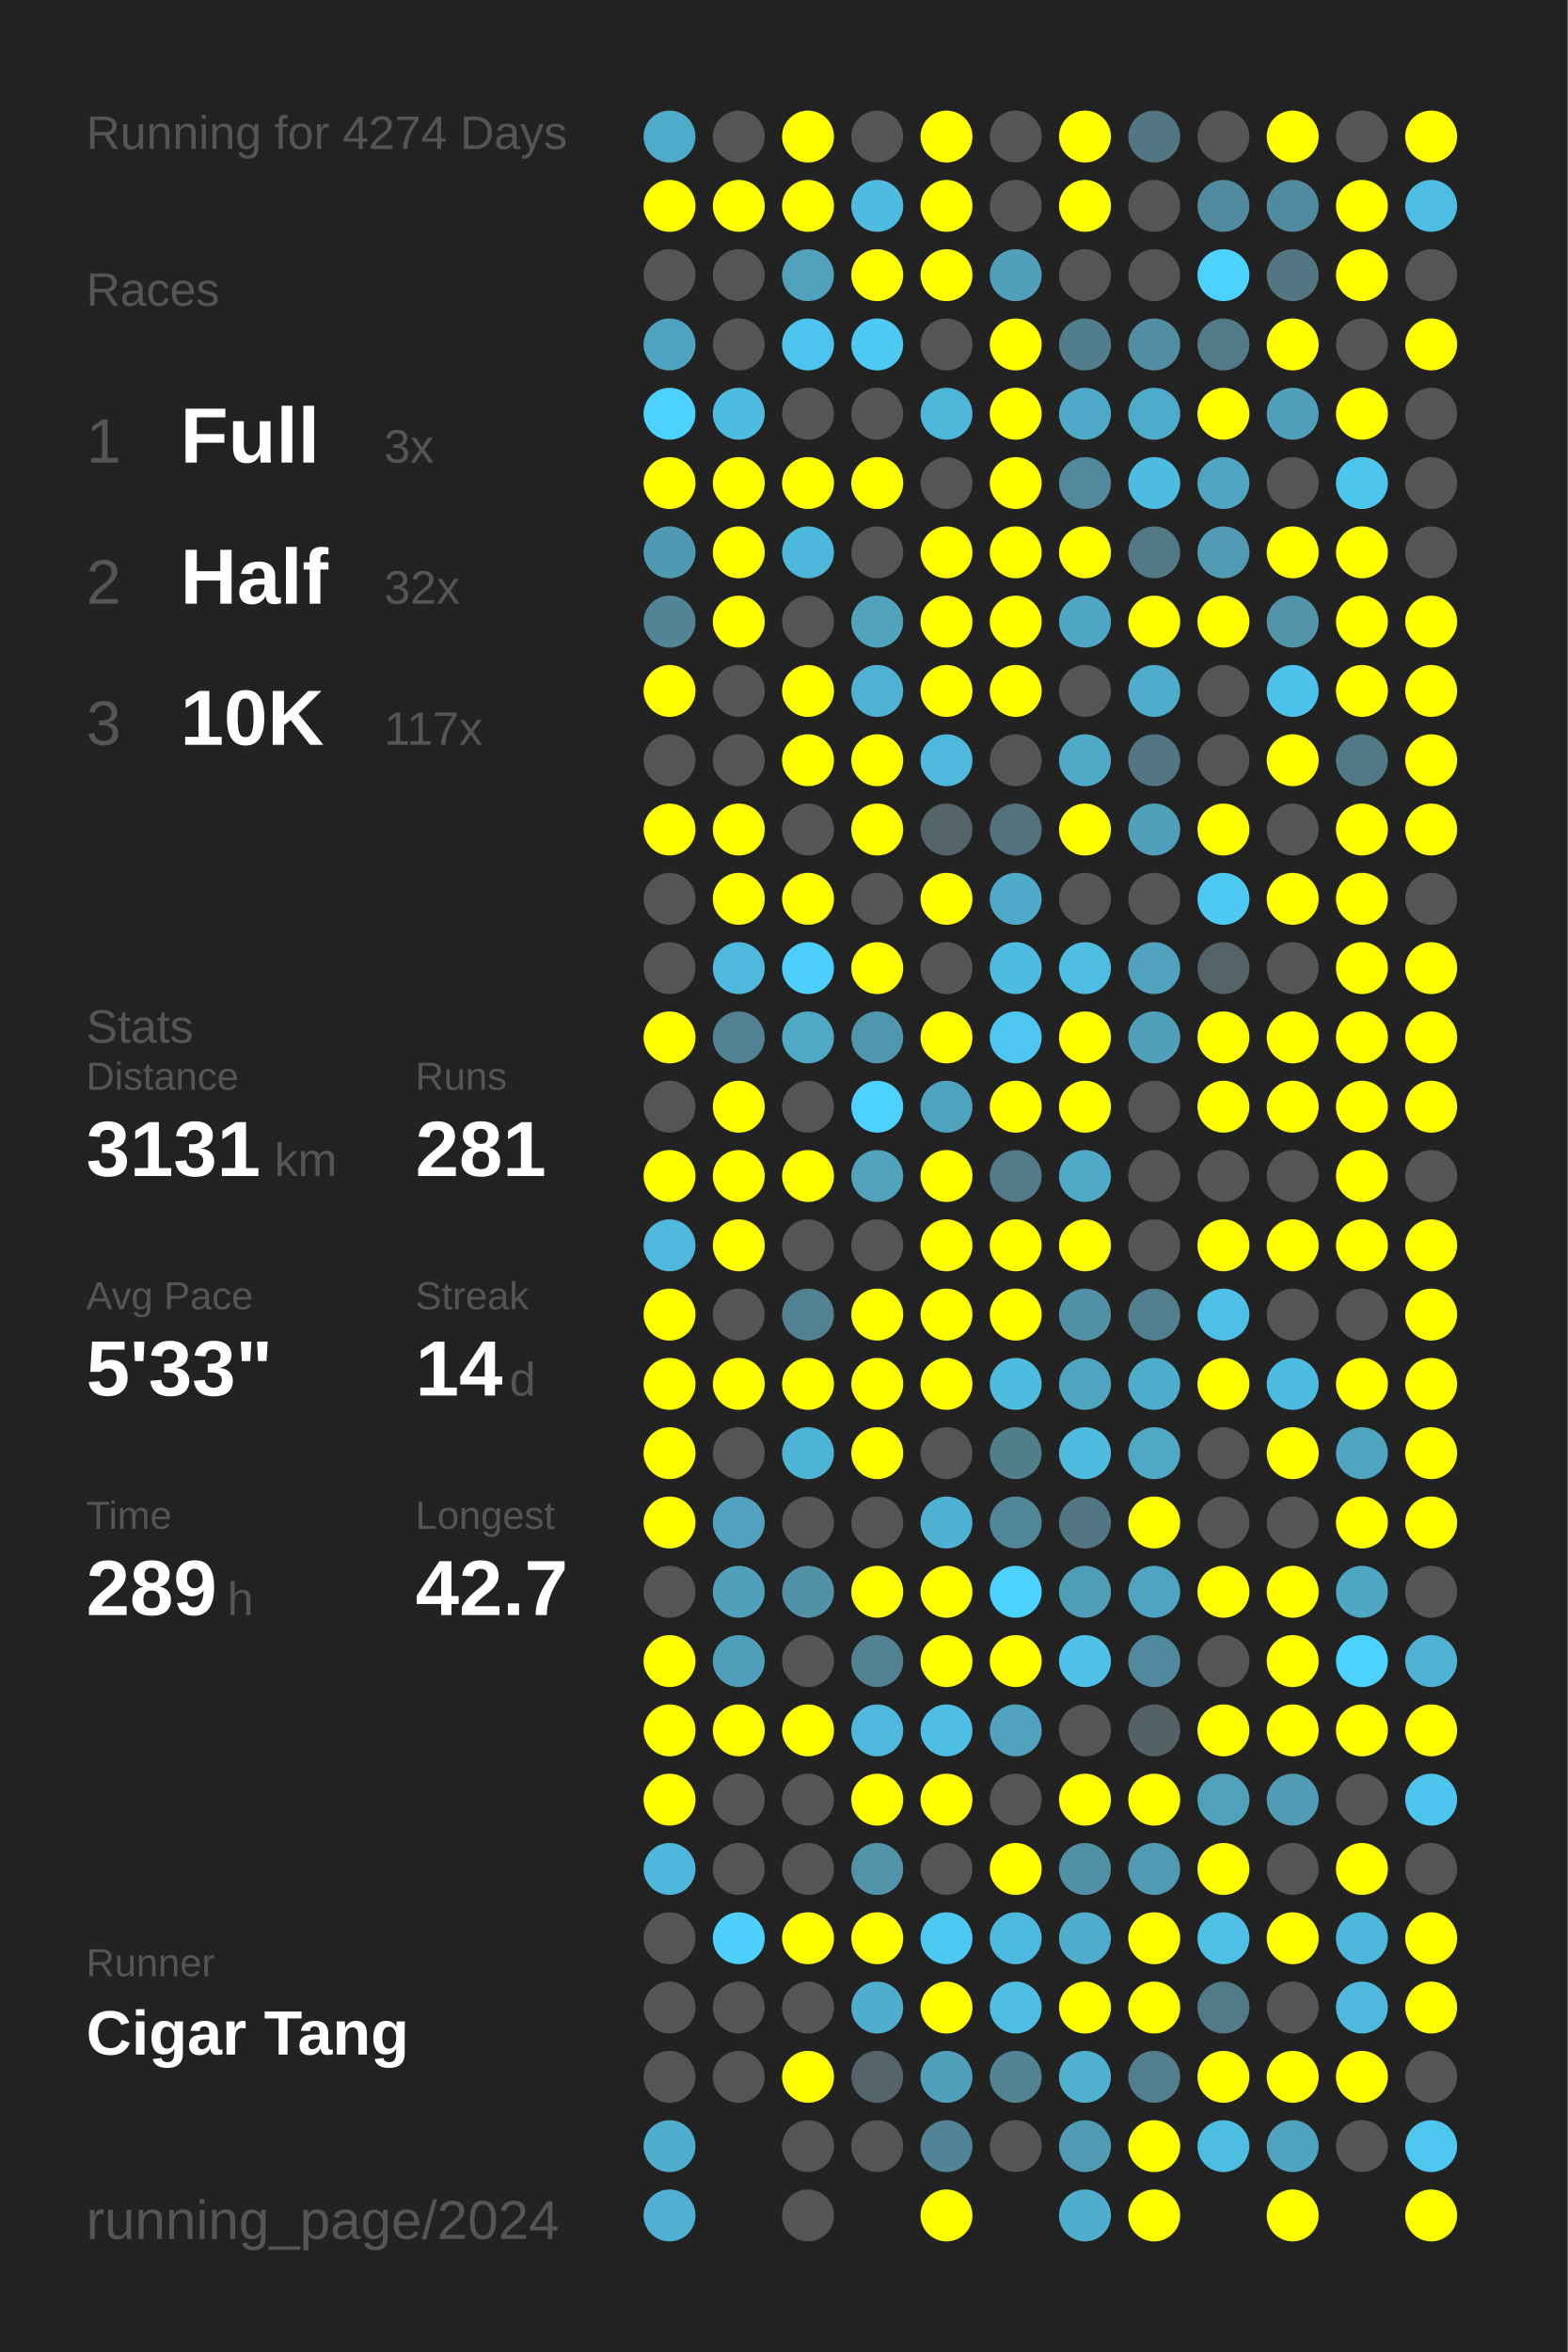
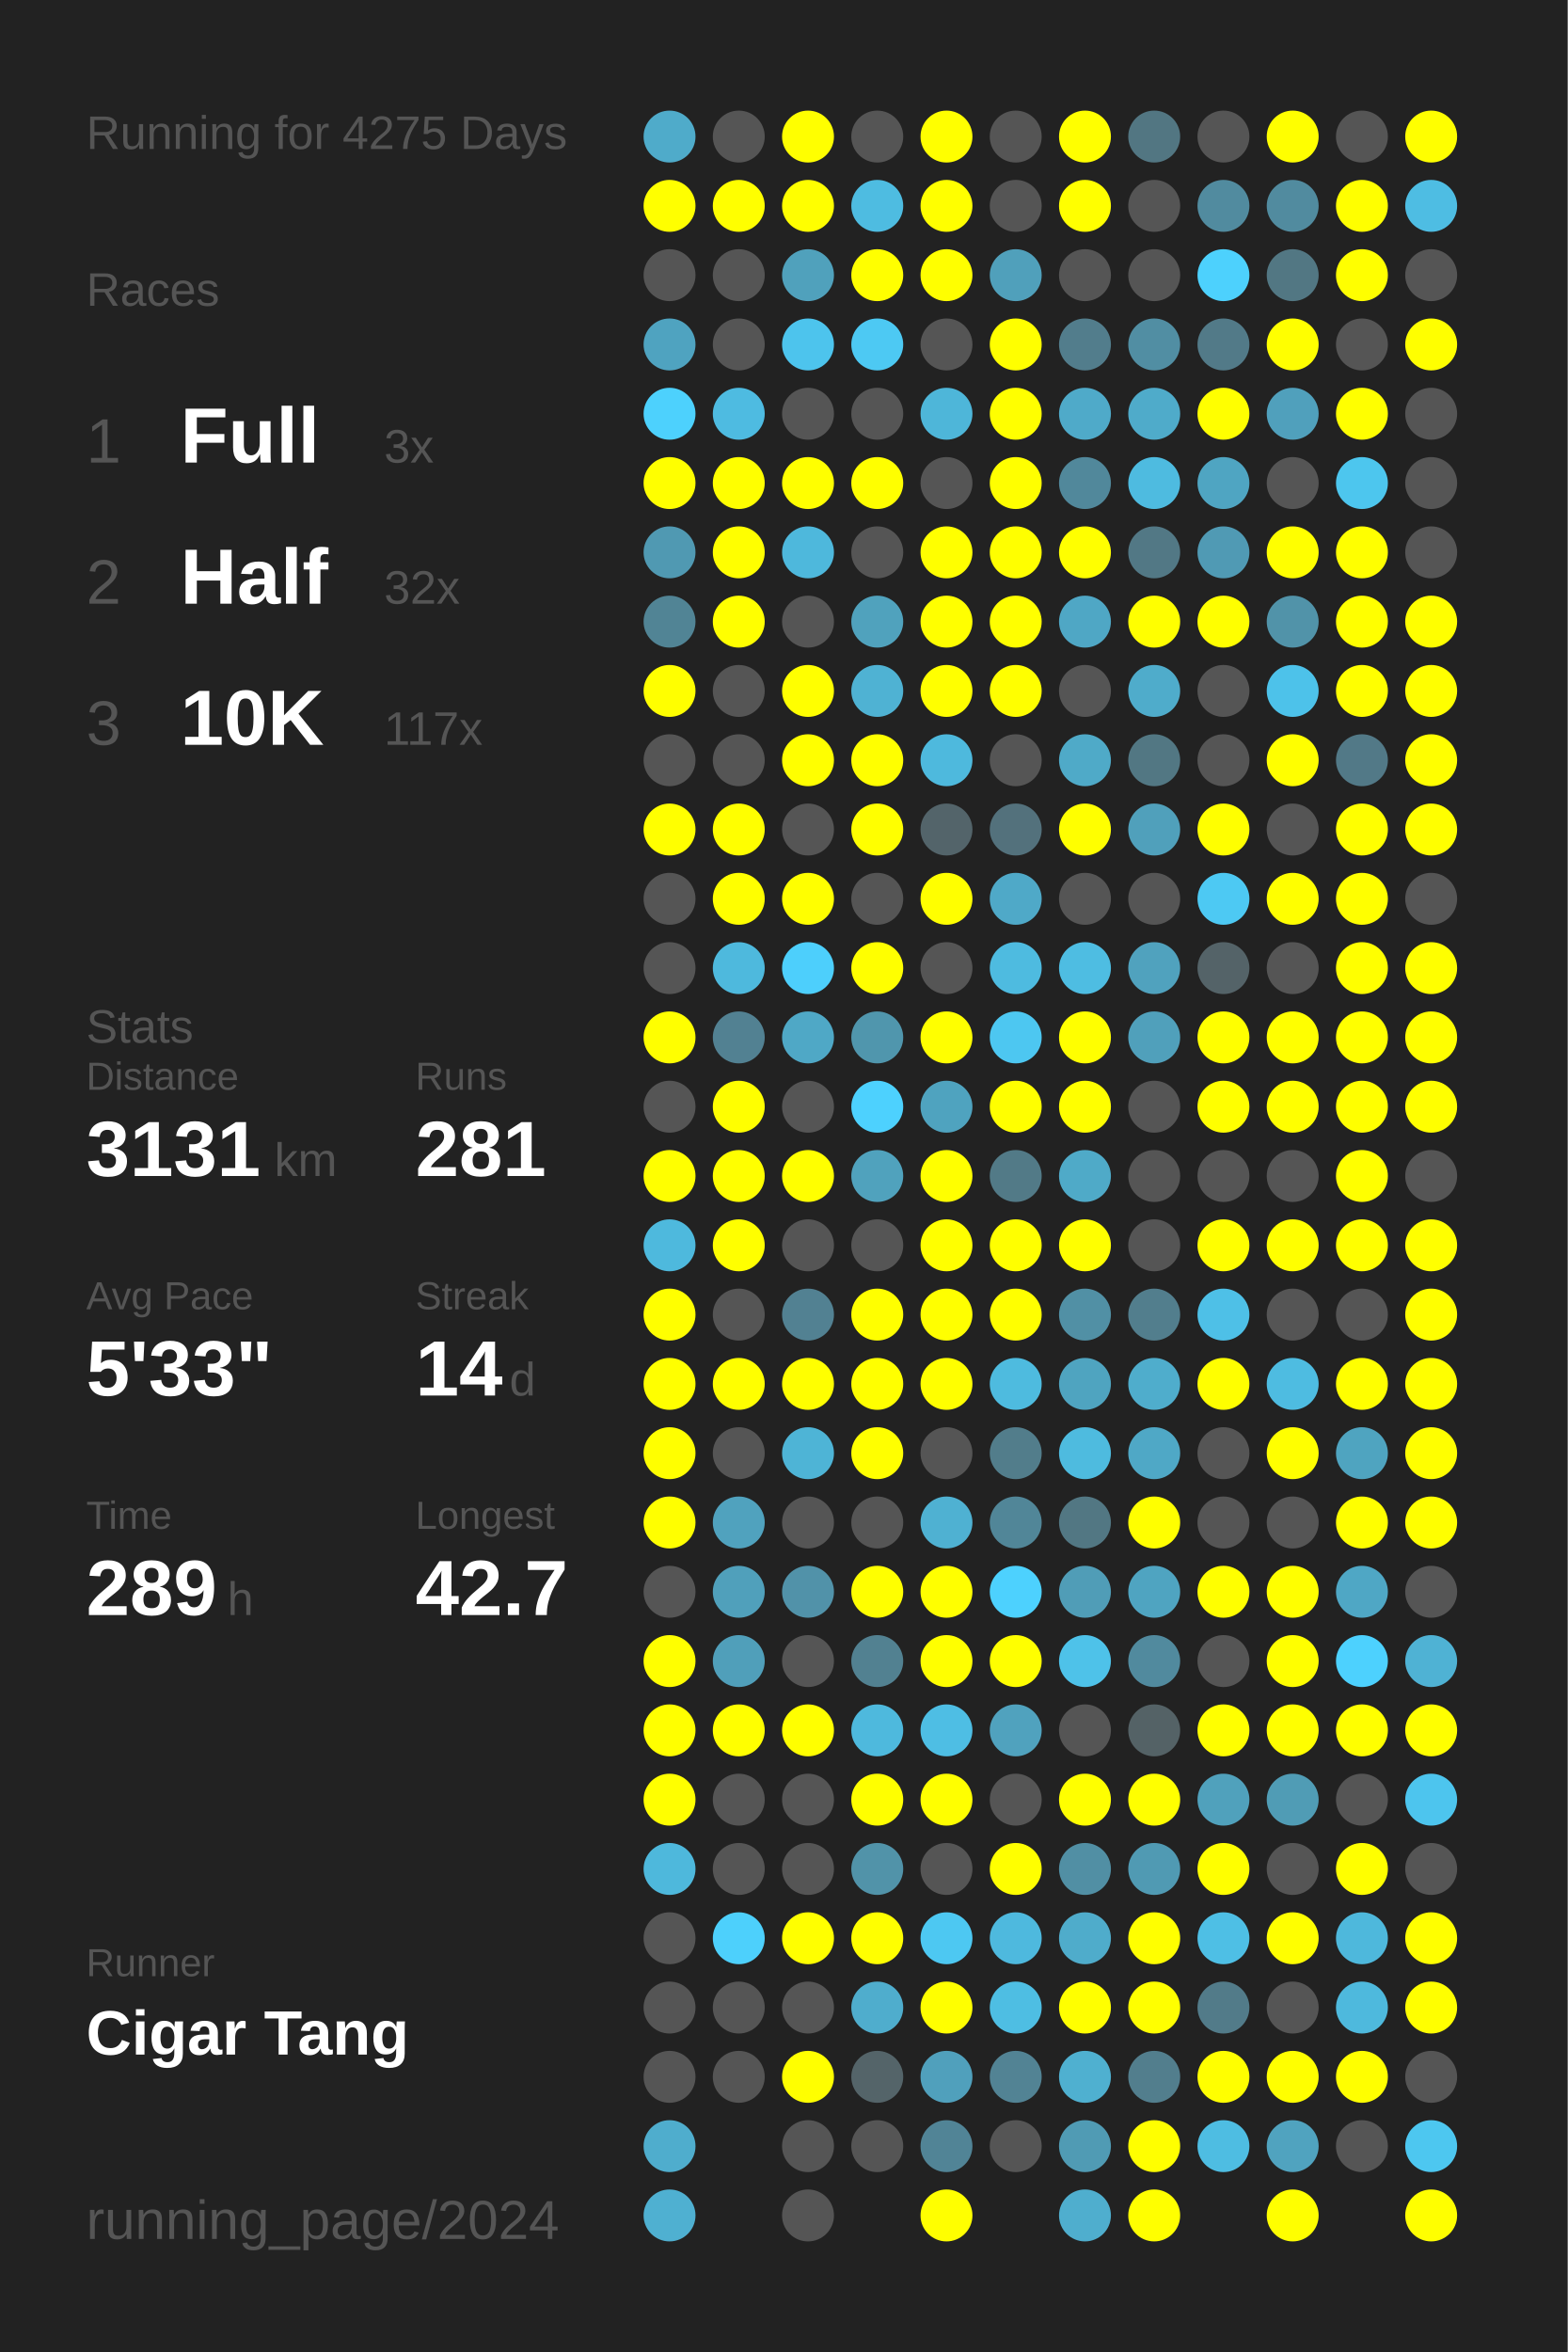
<svg xmlns="http://www.w3.org/2000/svg" baseProfile="full" height="300mm" version="1.1" viewBox="0,0,200,300" width="200mm">
  <defs />
  <rect fill="#222222" height="300" width="200" x="0" y="0" />
-   <text fill="#555555" style="font-size:6px; font-family:Arial;" x="11" y="19">Running for 4274 Days</text>
+   <text fill="#555555" style="font-size:6px; font-family:Arial;" x="11" y="19">Running for 4275 Days</text>
  <text fill="#555555" style="font-size:6px; font-family:Arial;" x="11" y="39">Races</text>
  <text fill="#555555" style="font-size:8px; font-family:Arial;" x="11" y="59">1</text>
  <text fill="#FFFFFF" style="font-size:10px; font-family:Arial; font-weight:bold;" x="23" y="59">Full</text>
  <text fill="#555555" style="font-size:6px; font-family:Arial;" x="49" y="59">3x</text>
  <text fill="#555555" style="font-size:8px; font-family:Arial;" x="11" y="77">2</text>
  <text fill="#FFFFFF" style="font-size:10px; font-family:Arial; font-weight:bold;" x="23" y="77">Half</text>
  <text fill="#555555" style="font-size:6px; font-family:Arial;" x="49" y="77">32x</text>
  <text fill="#555555" style="font-size:8px; font-family:Arial;" x="11" y="95">3</text>
  <text fill="#FFFFFF" style="font-size:10px; font-family:Arial; font-weight:bold;" x="23" y="95">10K</text>
  <text fill="#555555" style="font-size:6px; font-family:Arial;" x="49" y="95">117x</text>
  <text fill="#555555" style="font-size:6px; font-family:Arial;" x="11" y="133">Stats</text>
  <text fill="#555555" style="font-size:5px; font-family:Arial;" x="11" y="139">Distance</text>
  <text fill="#FFFFFF" style="font-size:10px; font-family:Arial; font-weight:bold;" x="11" y="150">3131</text>
  <text fill="#555555" style="font-size:6px; font-family:Arial;" x="35" y="150">km</text>
  <text fill="#555555" style="font-size:5px; font-family:Arial;" x="53" y="139">Runs</text>
  <text fill="#FFFFFF" style="font-size:10px; font-family:Arial; font-weight:bold;" x="53" y="150">281</text>
  <text fill="#555555" style="font-size:5px; font-family:Arial;" x="11" y="167">Avg Pace</text>
  <text fill="#FFFFFF" style="font-size:10px; font-family:Arial; font-weight:bold;" x="11" y="178">5'33"</text>
  <text fill="#555555" style="font-size:5px; font-family:Arial;" x="53" y="167">Streak</text>
  <text fill="#FFFFFF" style="font-size:10px; font-family:Arial; font-weight:bold;" x="53" y="178">14</text>
  <text fill="#555555" style="font-size:6px; font-family:Arial;" x="65" y="178">d</text>
  <text fill="#555555" style="font-size:5px; font-family:Arial;" x="11" y="195">Time</text>
  <text fill="#FFFFFF" style="font-size:10px; font-family:Arial; font-weight:bold;" x="11" y="206">289</text>
  <text fill="#555555" style="font-size:6px; font-family:Arial;" x="29" y="206">h</text>
  <text fill="#555555" style="font-size:5px; font-family:Arial;" x="53" y="195">Longest</text>
  <text fill="#FFFFFF" style="font-size:10px; font-family:Arial; font-weight:bold;" x="53" y="206">42.7</text>
  <text fill="#555555" style="font-size:5px; font-family:Arial;" x="11" y="252.065">Runner</text>
  <text fill="#FFFFFF" style="font-size:8px; font-family:Arial; font-weight:bold;" x="11" y="262.065">Cigar Tang</text>
  <text fill="#555555" style="font-size:7px; font-family:Arial;" x="11" y="285.581">running_page/2024</text>
  <circle cx="85.417" cy="17.419" fill="#4fabca" r="3.312" />
  <circle cx="85.417" cy="26.258" fill="#FFFF00" r="3.312" />
  <circle cx="85.417" cy="35.097" fill="#555555" r="3.312" />
  <circle cx="85.417" cy="43.935" fill="#4fa3c0" r="3.312" />
  <circle cx="85.417" cy="52.774" fill="#4dd1fd" r="3.312" />
  <circle cx="85.417" cy="61.613" fill="#FFFF00" r="3.312" />
  <circle cx="85.417" cy="70.452" fill="#5099b2" r="3.312" />
  <circle cx="85.417" cy="79.29" fill="#518495" r="3.312" />
  <circle cx="85.417" cy="88.129" fill="#FFFF00" r="3.312" />
  <circle cx="85.417" cy="96.968" fill="#555555" r="3.312" />
  <circle cx="85.417" cy="105.806" fill="#FFFF00" r="3.312" />
  <circle cx="85.417" cy="114.645" fill="#555555" r="3.312" />
  <circle cx="85.417" cy="123.484" fill="#555555" r="3.312" />
  <circle cx="85.417" cy="132.323" fill="#FFFF00" r="3.312" />
  <circle cx="85.417" cy="141.161" fill="#555555" r="3.312" />
  <circle cx="85.417" cy="150" fill="#FFFF00" r="3.312" />
  <circle cx="85.417" cy="158.839" fill="#4eb9dd" r="3.312" />
  <circle cx="85.417" cy="167.677" fill="#FFFF00" r="3.312" />
  <circle cx="85.417" cy="176.516" fill="#FFFF00" r="3.312" />
  <circle cx="85.417" cy="185.355" fill="#FFFF00" r="3.312" />
  <circle cx="85.417" cy="194.194" fill="#FFFF00" r="3.312" />
  <circle cx="85.417" cy="203.032" fill="#555555" r="3.312" />
  <circle cx="85.417" cy="211.871" fill="#FFFF00" r="3.312" />
  <circle cx="85.417" cy="220.71" fill="#FFFF00" r="3.312" />
  <circle cx="85.417" cy="229.548" fill="#FFFF00" r="3.312" />
  <circle cx="85.417" cy="238.387" fill="#4eb8dc" r="3.312" />
  <circle cx="85.417" cy="247.226" fill="#555555" r="3.312" />
  <circle cx="85.417" cy="256.065" fill="#555555" r="3.312" />
  <circle cx="85.417" cy="264.903" fill="#555555" r="3.312" />
  <circle cx="85.417" cy="273.742" fill="#4fadcd" r="3.312" />
  <circle cx="85.417" cy="282.581" fill="#4fb0d1" r="3.312" />
  <circle cx="94.25" cy="17.419" fill="#555555" r="3.312" />
  <circle cx="94.25" cy="26.258" fill="#FFFF00" r="3.312" />
  <circle cx="94.25" cy="35.097" fill="#555555" r="3.312" />
  <circle cx="94.25" cy="43.935" fill="#555555" r="3.312" />
  <circle cx="94.25" cy="52.774" fill="#4ebbe1" r="3.312" />
  <circle cx="94.25" cy="61.613" fill="#FFFF00" r="3.312" />
  <circle cx="94.25" cy="70.452" fill="#FFFF00" r="3.312" />
  <circle cx="94.25" cy="79.29" fill="#FFFF00" r="3.312" />
  <circle cx="94.25" cy="88.129" fill="#555555" r="3.312" />
  <circle cx="94.25" cy="96.968" fill="#555555" r="3.312" />
  <circle cx="94.25" cy="105.806" fill="#FFFF00" r="3.312" />
  <circle cx="94.25" cy="114.645" fill="#FFFF00" r="3.312" />
  <circle cx="94.25" cy="123.484" fill="#4eb9dd" r="3.312" />
  <circle cx="94.25" cy="132.323" fill="#528192" r="3.312" />
  <circle cx="94.25" cy="141.161" fill="#FFFF00" r="3.312" />
  <circle cx="94.25" cy="150" fill="#FFFF00" r="3.312" />
  <circle cx="94.25" cy="158.839" fill="#FFFF00" r="3.312" />
  <circle cx="94.25" cy="167.677" fill="#555555" r="3.312" />
  <circle cx="94.25" cy="176.516" fill="#FFFF00" r="3.312" />
  <circle cx="94.25" cy="185.355" fill="#555555" r="3.312" />
  <circle cx="94.25" cy="194.194" fill="#50a2be" r="3.312" />
  <circle cx="94.25" cy="203.032" fill="#50a0bb" r="3.312" />
  <circle cx="94.25" cy="211.871" fill="#509fba" r="3.312" />
  <circle cx="94.25" cy="220.71" fill="#FFFF00" r="3.312" />
  <circle cx="94.25" cy="229.548" fill="#555555" r="3.312" />
  <circle cx="94.25" cy="238.387" fill="#555555" r="3.312" />
  <circle cx="94.25" cy="247.226" fill="#4dd0fc" r="3.312" />
  <circle cx="94.25" cy="256.065" fill="#555555" r="3.312" />
  <circle cx="94.25" cy="264.903" fill="#555555" r="3.312" />
  <circle cx="103.083" cy="17.419" fill="#FFFF00" r="3.312" />
  <circle cx="103.083" cy="26.258" fill="#FFFF00" r="3.312" />
  <circle cx="103.083" cy="35.097" fill="#50a1bc" r="3.312" />
  <circle cx="103.083" cy="43.935" fill="#4dc4ed" r="3.312" />
  <circle cx="103.083" cy="52.774" fill="#555555" r="3.312" />
  <circle cx="103.083" cy="61.613" fill="#FFFF00" r="3.312" />
  <circle cx="103.083" cy="70.452" fill="#4eb8dc" r="3.312" />
  <circle cx="103.083" cy="79.29" fill="#555555" r="3.312" />
  <circle cx="103.083" cy="88.129" fill="#FFFF00" r="3.312" />
  <circle cx="103.083" cy="96.968" fill="#FFFF00" r="3.312" />
  <circle cx="103.083" cy="105.806" fill="#555555" r="3.312" />
  <circle cx="103.083" cy="114.645" fill="#FFFF00" r="3.312" />
  <circle cx="103.083" cy="123.484" fill="#4dcffc" r="3.312" />
  <circle cx="103.083" cy="132.323" fill="#4fa8c6" r="3.312" />
  <circle cx="103.083" cy="141.161" fill="#555555" r="3.312" />
  <circle cx="103.083" cy="150" fill="#FFFF00" r="3.312" />
  <circle cx="103.083" cy="158.839" fill="#555555" r="3.312" />
  <circle cx="103.083" cy="167.677" fill="#528192" r="3.312" />
  <circle cx="103.083" cy="176.516" fill="#FFFF00" r="3.312" />
  <circle cx="103.083" cy="185.355" fill="#4eb4d6" r="3.312" />
  <circle cx="103.083" cy="194.194" fill="#555555" r="3.312" />
  <circle cx="103.083" cy="203.032" fill="#5192a9" r="3.312" />
  <circle cx="103.083" cy="211.871" fill="#555555" r="3.312" />
  <circle cx="103.083" cy="220.71" fill="#FFFF00" r="3.312" />
  <circle cx="103.083" cy="229.548" fill="#555555" r="3.312" />
  <circle cx="103.083" cy="238.387" fill="#555555" r="3.312" />
  <circle cx="103.083" cy="247.226" fill="#FFFF00" r="3.312" />
  <circle cx="103.083" cy="256.065" fill="#555555" r="3.312" />
  <circle cx="103.083" cy="264.903" fill="#FFFF00" r="3.312" />
  <circle cx="103.083" cy="273.742" fill="#555555" r="3.312" />
  <circle cx="103.083" cy="282.581" fill="#555555" r="3.312" />
  <circle cx="111.917" cy="17.419" fill="#555555" r="3.312" />
  <circle cx="111.917" cy="26.258" fill="#4ebce1" r="3.312" />
  <circle cx="111.917" cy="35.097" fill="#FFFF00" r="3.312" />
  <circle cx="111.917" cy="43.935" fill="#4dc9f3" r="3.312" />
  <circle cx="111.917" cy="52.774" fill="#555555" r="3.312" />
  <circle cx="111.917" cy="61.613" fill="#FFFF00" r="3.312" />
  <circle cx="111.917" cy="70.452" fill="#555555" r="3.312" />
  <circle cx="111.917" cy="79.29" fill="#50a2bd" r="3.312" />
  <circle cx="111.917" cy="88.129" fill="#4fb2d3" r="3.312" />
  <circle cx="111.917" cy="96.968" fill="#FFFF00" r="3.312" />
  <circle cx="111.917" cy="105.806" fill="#FFFF00" r="3.312" />
  <circle cx="111.917" cy="114.645" fill="#555555" r="3.312" />
  <circle cx="111.917" cy="123.484" fill="#FFFF00" r="3.312" />
  <circle cx="111.917" cy="132.323" fill="#5096ad" r="3.312" />
  <circle cx="111.917" cy="141.161" fill="#4dd1fe" r="3.312" />
  <circle cx="111.917" cy="150" fill="#50a2bd" r="3.312" />
  <circle cx="111.917" cy="158.839" fill="#555555" r="3.312" />
  <circle cx="111.917" cy="167.677" fill="#FFFF00" r="3.312" />
  <circle cx="111.917" cy="176.516" fill="#FFFF00" r="3.312" />
  <circle cx="111.917" cy="185.355" fill="#FFFF00" r="3.312" />
  <circle cx="111.917" cy="194.194" fill="#555555" r="3.312" />
  <circle cx="111.917" cy="203.032" fill="#FFFF00" r="3.312" />
  <circle cx="111.917" cy="211.871" fill="#528191" r="3.312" />
  <circle cx="111.917" cy="220.71" fill="#4eb9dd" r="3.312" />
  <circle cx="111.917" cy="229.548" fill="#FFFF00" r="3.312" />
  <circle cx="111.917" cy="238.387" fill="#5193a9" r="3.312" />
  <circle cx="111.917" cy="247.226" fill="#FFFF00" r="3.312" />
  <circle cx="111.917" cy="256.065" fill="#4fadcd" r="3.312" />
  <circle cx="111.917" cy="264.903" fill="#546469" r="3.312" />
  <circle cx="111.917" cy="273.742" fill="#555555" r="3.312" />
  <circle cx="120.75" cy="17.419" fill="#FFFF00" r="3.312" />
  <circle cx="120.75" cy="26.258" fill="#FFFF00" r="3.312" />
  <circle cx="120.75" cy="35.097" fill="#FFFF00" r="3.312" />
  <circle cx="120.75" cy="43.935" fill="#555555" r="3.312" />
  <circle cx="120.75" cy="52.774" fill="#4eb6d9" r="3.312" />
  <circle cx="120.75" cy="61.613" fill="#555555" r="3.312" />
  <circle cx="120.75" cy="70.452" fill="#FFFF00" r="3.312" />
  <circle cx="120.75" cy="79.29" fill="#FFFF00" r="3.312" />
  <circle cx="120.75" cy="88.129" fill="#FFFF00" r="3.312" />
  <circle cx="120.75" cy="96.968" fill="#4eb9dd" r="3.312" />
  <circle cx="120.75" cy="105.806" fill="#53646a" r="3.312" />
  <circle cx="120.75" cy="114.645" fill="#FFFF00" r="3.312" />
  <circle cx="120.75" cy="123.484" fill="#555555" r="3.312" />
  <circle cx="120.75" cy="132.323" fill="#FFFF00" r="3.312" />
  <circle cx="120.75" cy="141.161" fill="#4fa3bf" r="3.312" />
  <circle cx="120.75" cy="150" fill="#FFFF00" r="3.312" />
  <circle cx="120.75" cy="158.839" fill="#FFFF00" r="3.312" />
  <circle cx="120.75" cy="167.677" fill="#FFFF00" r="3.312" />
  <circle cx="120.75" cy="176.516" fill="#FFFF00" r="3.312" />
  <circle cx="120.75" cy="185.355" fill="#555555" r="3.312" />
  <circle cx="120.75" cy="194.194" fill="#4fb1d2" r="3.312" />
  <circle cx="120.75" cy="203.032" fill="#FFFF00" r="3.312" />
  <circle cx="120.75" cy="211.871" fill="#FFFF00" r="3.312" />
  <circle cx="120.75" cy="220.71" fill="#4ebee4" r="3.312" />
  <circle cx="120.75" cy="229.548" fill="#FFFF00" r="3.312" />
  <circle cx="120.75" cy="238.387" fill="#555555" r="3.312" />
  <circle cx="120.75" cy="247.226" fill="#4dc8f2" r="3.312" />
  <circle cx="120.75" cy="256.065" fill="#FFFF00" r="3.312" />
  <circle cx="120.75" cy="264.903" fill="#50a0bc" r="3.312" />
  <circle cx="120.75" cy="273.742" fill="#518496" r="3.312" />
  <circle cx="120.75" cy="282.581" fill="#FFFF00" r="3.312" />
  <circle cx="129.583" cy="17.419" fill="#555555" r="3.312" />
  <circle cx="129.583" cy="26.258" fill="#555555" r="3.312" />
  <circle cx="129.583" cy="35.097" fill="#50a0bb" r="3.312" />
  <circle cx="129.583" cy="43.935" fill="#FFFF00" r="3.312" />
  <circle cx="129.583" cy="52.774" fill="#FFFF00" r="3.312" />
  <circle cx="129.583" cy="61.613" fill="#FFFF00" r="3.312" />
  <circle cx="129.583" cy="70.452" fill="#FFFF00" r="3.312" />
  <circle cx="129.583" cy="79.29" fill="#FFFF00" r="3.312" />
  <circle cx="129.583" cy="88.129" fill="#FFFF00" r="3.312" />
  <circle cx="129.583" cy="96.968" fill="#555555" r="3.312" />
  <circle cx="129.583" cy="105.806" fill="#53717c" r="3.312" />
  <circle cx="129.583" cy="114.645" fill="#4fa9c8" r="3.312" />
  <circle cx="129.583" cy="123.484" fill="#4ebbe0" r="3.312" />
  <circle cx="129.583" cy="132.323" fill="#4dc7f1" r="3.312" />
  <circle cx="129.583" cy="141.161" fill="#FFFF00" r="3.312" />
  <circle cx="129.583" cy="150" fill="#527a87" r="3.312" />
  <circle cx="129.583" cy="158.839" fill="#FFFF00" r="3.312" />
  <circle cx="129.583" cy="167.677" fill="#FFFF00" r="3.312" />
  <circle cx="129.583" cy="176.516" fill="#4ebbdf" r="3.312" />
  <circle cx="129.583" cy="185.355" fill="#527d8b" r="3.312" />
  <circle cx="129.583" cy="194.194" fill="#518698" r="3.312" />
  <circle cx="129.583" cy="203.032" fill="#4dd1fe" r="3.312" />
  <circle cx="129.583" cy="211.871" fill="#FFFF00" r="3.312" />
  <circle cx="129.583" cy="220.71" fill="#50a2be" r="3.312" />
  <circle cx="129.583" cy="229.548" fill="#555555" r="3.312" />
  <circle cx="129.583" cy="238.387" fill="#FFFF00" r="3.312" />
  <circle cx="129.583" cy="247.226" fill="#4eb9de" r="3.312" />
  <circle cx="129.583" cy="256.065" fill="#4ebee3" r="3.312" />
  <circle cx="129.583" cy="264.903" fill="#528394" r="3.312" />
  <circle cx="129.583" cy="273.742" fill="#555555" r="3.312" />
  <circle cx="138.417" cy="17.419" fill="#FFFF00" r="3.312" />
  <circle cx="138.417" cy="26.258" fill="#FFFF00" r="3.312" />
  <circle cx="138.417" cy="35.097" fill="#555555" r="3.312" />
  <circle cx="138.417" cy="43.935" fill="#527d8c" r="3.312" />
  <circle cx="138.417" cy="52.774" fill="#4faac9" r="3.312" />
  <circle cx="138.417" cy="61.613" fill="#51889b" r="3.312" />
  <circle cx="138.417" cy="70.452" fill="#FFFF00" r="3.312" />
  <circle cx="138.417" cy="79.29" fill="#4fa7c5" r="3.312" />
  <circle cx="138.417" cy="88.129" fill="#555555" r="3.312" />
  <circle cx="138.417" cy="96.968" fill="#4faac8" r="3.312" />
  <circle cx="138.417" cy="105.806" fill="#FFFF00" r="3.312" />
  <circle cx="138.417" cy="114.645" fill="#555555" r="3.312" />
  <circle cx="138.417" cy="123.484" fill="#4ebde2" r="3.312" />
  <circle cx="138.417" cy="132.323" fill="#FFFF00" r="3.312" />
  <circle cx="138.417" cy="141.161" fill="#FFFF00" r="3.312" />
  <circle cx="138.417" cy="150" fill="#4faac8" r="3.312" />
  <circle cx="138.417" cy="158.839" fill="#FFFF00" r="3.312" />
  <circle cx="138.417" cy="167.677" fill="#5190a5" r="3.312" />
  <circle cx="138.417" cy="176.516" fill="#4fa4c0" r="3.312" />
  <circle cx="138.417" cy="185.355" fill="#4ebbdf" r="3.312" />
  <circle cx="138.417" cy="194.194" fill="#527783" r="3.312" />
  <circle cx="138.417" cy="203.032" fill="#509db7" r="3.312" />
  <circle cx="138.417" cy="211.871" fill="#4ec2e9" r="3.312" />
  <circle cx="138.417" cy="220.71" fill="#555555" r="3.312" />
  <circle cx="138.417" cy="229.548" fill="#FFFF00" r="3.312" />
  <circle cx="138.417" cy="238.387" fill="#518fa4" r="3.312" />
  <circle cx="138.417" cy="247.226" fill="#4faccb" r="3.312" />
  <circle cx="138.417" cy="256.065" fill="#FFFF00" r="3.312" />
  <circle cx="138.417" cy="264.903" fill="#4fb0d0" r="3.312" />
  <circle cx="138.417" cy="273.742" fill="#509bb4" r="3.312" />
  <circle cx="138.417" cy="282.581" fill="#4faece" r="3.312" />
  <circle cx="147.25" cy="17.419" fill="#527682" r="3.312" />
  <circle cx="147.25" cy="26.258" fill="#555555" r="3.312" />
  <circle cx="147.25" cy="35.097" fill="#555555" r="3.312" />
  <circle cx="147.25" cy="43.935" fill="#518ea3" r="3.312" />
  <circle cx="147.25" cy="52.774" fill="#4fabca" r="3.312" />
  <circle cx="147.25" cy="61.613" fill="#4ebbe0" r="3.312" />
  <circle cx="147.25" cy="70.452" fill="#527885" r="3.312" />
  <circle cx="147.25" cy="79.29" fill="#FFFF00" r="3.312" />
  <circle cx="147.25" cy="88.129" fill="#4faccb" r="3.312" />
  <circle cx="147.25" cy="96.968" fill="#527783" r="3.312" />
  <circle cx="147.25" cy="105.806" fill="#50a0bb" r="3.312" />
  <circle cx="147.25" cy="114.645" fill="#555555" r="3.312" />
  <circle cx="147.25" cy="123.484" fill="#50a2be" r="3.312" />
  <circle cx="147.25" cy="132.323" fill="#50a0bb" r="3.312" />
  <circle cx="147.25" cy="141.161" fill="#555555" r="3.312" />
  <circle cx="147.25" cy="150" fill="#555555" r="3.312" />
  <circle cx="147.25" cy="158.839" fill="#555555" r="3.312" />
  <circle cx="147.25" cy="167.677" fill="#527e8d" r="3.312" />
  <circle cx="147.25" cy="176.516" fill="#4fadcc" r="3.312" />
  <circle cx="147.25" cy="185.355" fill="#4fa8c6" r="3.312" />
  <circle cx="147.25" cy="194.194" fill="#FFFF00" r="3.312" />
  <circle cx="147.25" cy="203.032" fill="#4fa4c1" r="3.312" />
  <circle cx="147.25" cy="211.871" fill="#518a9e" r="3.312" />
  <circle cx="147.25" cy="220.71" fill="#546266" r="3.312" />
  <circle cx="147.25" cy="229.548" fill="#FFFF00" r="3.312" />
  <circle cx="147.25" cy="238.387" fill="#509ab3" r="3.312" />
  <circle cx="147.25" cy="247.226" fill="#FFFF00" r="3.312" />
  <circle cx="147.25" cy="256.065" fill="#FFFF00" r="3.312" />
  <circle cx="147.25" cy="264.903" fill="#527e8d" r="3.312" />
  <circle cx="147.25" cy="273.742" fill="#FFFF00" r="3.312" />
  <circle cx="147.25" cy="282.581" fill="#FFFF00" r="3.312" />
  <circle cx="156.083" cy="17.419" fill="#555555" r="3.312" />
  <circle cx="156.083" cy="26.258" fill="#518b9f" r="3.312" />
  <circle cx="156.083" cy="35.097" fill="#4dd1fd" r="3.312" />
  <circle cx="156.083" cy="43.935" fill="#527a88" r="3.312" />
  <circle cx="156.083" cy="52.774" fill="#FFFF00" r="3.312" />
  <circle cx="156.083" cy="61.613" fill="#4fa5c2" r="3.312" />
  <circle cx="156.083" cy="70.452" fill="#509ab4" r="3.312" />
  <circle cx="156.083" cy="79.29" fill="#FFFF00" r="3.312" />
  <circle cx="156.083" cy="88.129" fill="#555555" r="3.312" />
  <circle cx="156.083" cy="96.968" fill="#555555" r="3.312" />
  <circle cx="156.083" cy="105.806" fill="#FFFF00" r="3.312" />
  <circle cx="156.083" cy="114.645" fill="#4dc9f3" r="3.312" />
  <circle cx="156.083" cy="123.484" fill="#546368" r="3.312" />
  <circle cx="156.083" cy="132.323" fill="#FFFF00" r="3.312" />
  <circle cx="156.083" cy="141.161" fill="#FFFF00" r="3.312" />
  <circle cx="156.083" cy="150" fill="#555555" r="3.312" />
  <circle cx="156.083" cy="158.839" fill="#FFFF00" r="3.312" />
  <circle cx="156.083" cy="167.677" fill="#4ec0e7" r="3.312" />
  <circle cx="156.083" cy="176.516" fill="#FFFF00" r="3.312" />
  <circle cx="156.083" cy="185.355" fill="#555555" r="3.312" />
  <circle cx="156.083" cy="194.194" fill="#555555" r="3.312" />
  <circle cx="156.083" cy="203.032" fill="#FFFF00" r="3.312" />
  <circle cx="156.083" cy="211.871" fill="#555555" r="3.312" />
  <circle cx="156.083" cy="220.71" fill="#FFFF00" r="3.312" />
  <circle cx="156.083" cy="229.548" fill="#50a1bc" r="3.312" />
  <circle cx="156.083" cy="238.387" fill="#FFFF00" r="3.312" />
  <circle cx="156.083" cy="247.226" fill="#4ebfe5" r="3.312" />
  <circle cx="156.083" cy="256.065" fill="#527b89" r="3.312" />
  <circle cx="156.083" cy="264.903" fill="#FFFF00" r="3.312" />
  <circle cx="156.083" cy="273.742" fill="#4ebde2" r="3.312" />
  <circle cx="164.917" cy="17.419" fill="#FFFF00" r="3.312" />
  <circle cx="164.917" cy="26.258" fill="#518b9f" r="3.312" />
  <circle cx="164.917" cy="35.097" fill="#527783" r="3.312" />
  <circle cx="164.917" cy="43.935" fill="#FFFF00" r="3.312" />
  <circle cx="164.917" cy="52.774" fill="#50a0bc" r="3.312" />
  <circle cx="164.917" cy="61.613" fill="#555555" r="3.312" />
  <circle cx="164.917" cy="70.452" fill="#FFFF00" r="3.312" />
  <circle cx="164.917" cy="79.29" fill="#5193a9" r="3.312" />
  <circle cx="164.917" cy="88.129" fill="#4dc2ea" r="3.312" />
  <circle cx="164.917" cy="96.968" fill="#FFFF00" r="3.312" />
  <circle cx="164.917" cy="105.806" fill="#555555" r="3.312" />
  <circle cx="164.917" cy="114.645" fill="#FFFF00" r="3.312" />
  <circle cx="164.917" cy="123.484" fill="#555555" r="3.312" />
  <circle cx="164.917" cy="132.323" fill="#FFFF00" r="3.312" />
  <circle cx="164.917" cy="141.161" fill="#FFFF00" r="3.312" />
  <circle cx="164.917" cy="150" fill="#555555" r="3.312" />
  <circle cx="164.917" cy="158.839" fill="#FFFF00" r="3.312" />
  <circle cx="164.917" cy="167.677" fill="#555555" r="3.312" />
  <circle cx="164.917" cy="176.516" fill="#4ebce1" r="3.312" />
  <circle cx="164.917" cy="185.355" fill="#FFFF00" r="3.312" />
  <circle cx="164.917" cy="194.194" fill="#555555" r="3.312" />
  <circle cx="164.917" cy="203.032" fill="#FFFF00" r="3.312" />
  <circle cx="164.917" cy="211.871" fill="#FFFF00" r="3.312" />
  <circle cx="164.917" cy="220.71" fill="#FFFF00" r="3.312" />
  <circle cx="164.917" cy="229.548" fill="#509cb5" r="3.312" />
  <circle cx="164.917" cy="238.387" fill="#555555" r="3.312" />
  <circle cx="164.917" cy="247.226" fill="#FFFF00" r="3.312" />
  <circle cx="164.917" cy="256.065" fill="#555555" r="3.312" />
  <circle cx="164.917" cy="264.903" fill="#FFFF00" r="3.312" />
  <circle cx="164.917" cy="273.742" fill="#50a3bf" r="3.312" />
  <circle cx="164.917" cy="282.581" fill="#FFFF00" r="3.312" />
  <circle cx="173.75" cy="17.419" fill="#555555" r="3.312" />
  <circle cx="173.75" cy="26.258" fill="#FFFF00" r="3.312" />
  <circle cx="173.75" cy="35.097" fill="#FFFF00" r="3.312" />
  <circle cx="173.75" cy="43.935" fill="#555555" r="3.312" />
  <circle cx="173.75" cy="52.774" fill="#FFFF00" r="3.312" />
  <circle cx="173.75" cy="61.613" fill="#4dc6ee" r="3.312" />
  <circle cx="173.75" cy="70.452" fill="#FFFF00" r="3.312" />
  <circle cx="173.75" cy="79.29" fill="#FFFF00" r="3.312" />
  <circle cx="173.75" cy="88.129" fill="#FFFF00" r="3.312" />
  <circle cx="173.75" cy="96.968" fill="#527987" r="3.312" />
  <circle cx="173.75" cy="105.806" fill="#FFFF00" r="3.312" />
  <circle cx="173.75" cy="114.645" fill="#FFFF00" r="3.312" />
  <circle cx="173.75" cy="123.484" fill="#FFFF00" r="3.312" />
  <circle cx="173.75" cy="132.323" fill="#FFFF00" r="3.312" />
  <circle cx="173.75" cy="141.161" fill="#FFFF00" r="3.312" />
  <circle cx="173.75" cy="150" fill="#FFFF00" r="3.312" />
  <circle cx="173.75" cy="158.839" fill="#FFFF00" r="3.312" />
  <circle cx="173.75" cy="167.677" fill="#555555" r="3.312" />
  <circle cx="173.75" cy="176.516" fill="#FFFF00" r="3.312" />
  <circle cx="173.75" cy="185.355" fill="#4fa4c0" r="3.312" />
  <circle cx="173.75" cy="194.194" fill="#FFFF00" r="3.312" />
  <circle cx="173.75" cy="203.032" fill="#4fa7c5" r="3.312" />
  <circle cx="173.75" cy="211.871" fill="#4dd1fe" r="3.312" />
  <circle cx="173.75" cy="220.71" fill="#FFFF00" r="3.312" />
  <circle cx="173.75" cy="229.548" fill="#555555" r="3.312" />
  <circle cx="173.75" cy="238.387" fill="#FFFF00" r="3.312" />
  <circle cx="173.75" cy="247.226" fill="#4eb8dc" r="3.312" />
  <circle cx="173.75" cy="256.065" fill="#4eb9dd" r="3.312" />
  <circle cx="173.75" cy="264.903" fill="#FFFF00" r="3.312" />
  <circle cx="173.75" cy="273.742" fill="#555555" r="3.312" />
  <circle cx="182.583" cy="17.419" fill="#FFFF00" r="3.312" />
  <circle cx="182.583" cy="26.258" fill="#4ebde3" r="3.312" />
  <circle cx="182.583" cy="35.097" fill="#555555" r="3.312" />
  <circle cx="182.583" cy="43.935" fill="#FFFF00" r="3.312" />
  <circle cx="182.583" cy="52.774" fill="#555555" r="3.312" />
  <circle cx="182.583" cy="61.613" fill="#555555" r="3.312" />
  <circle cx="182.583" cy="70.452" fill="#555555" r="3.312" />
  <circle cx="182.583" cy="79.29" fill="#FFFF00" r="3.312" />
  <circle cx="182.583" cy="88.129" fill="#FFFF00" r="3.312" />
  <circle cx="182.583" cy="96.968" fill="#FFFF00" r="3.312" />
  <circle cx="182.583" cy="105.806" fill="#FFFF00" r="3.312" />
  <circle cx="182.583" cy="114.645" fill="#555555" r="3.312" />
  <circle cx="182.583" cy="123.484" fill="#FFFF00" r="3.312" />
  <circle cx="182.583" cy="132.323" fill="#FFFF00" r="3.312" />
  <circle cx="182.583" cy="141.161" fill="#FFFF00" r="3.312" />
  <circle cx="182.583" cy="150" fill="#555555" r="3.312" />
  <circle cx="182.583" cy="158.839" fill="#FFFF00" r="3.312" />
  <circle cx="182.583" cy="167.677" fill="#FFFF00" r="3.312" />
  <circle cx="182.583" cy="176.516" fill="#FFFF00" r="3.312" />
  <circle cx="182.583" cy="185.355" fill="#FFFF00" r="3.312" />
  <circle cx="182.583" cy="194.194" fill="#FFFF00" r="3.312" />
  <circle cx="182.583" cy="203.032" fill="#555555" r="3.312" />
  <circle cx="182.583" cy="211.871" fill="#4fb2d4" r="3.312" />
  <circle cx="182.583" cy="220.71" fill="#FFFF00" r="3.312" />
  <circle cx="182.583" cy="229.548" fill="#4dc5ee" r="3.312" />
  <circle cx="182.583" cy="238.387" fill="#555555" r="3.312" />
  <circle cx="182.583" cy="247.226" fill="#FFFF00" r="3.312" />
  <circle cx="182.583" cy="256.065" fill="#FFFF00" r="3.312" />
  <circle cx="182.583" cy="264.903" fill="#555555" r="3.312" />
  <circle cx="182.583" cy="273.742" fill="#4dc7f0" r="3.312" />
  <circle cx="182.583" cy="282.581" fill="#FFFF00" r="3.312" />
</svg>
